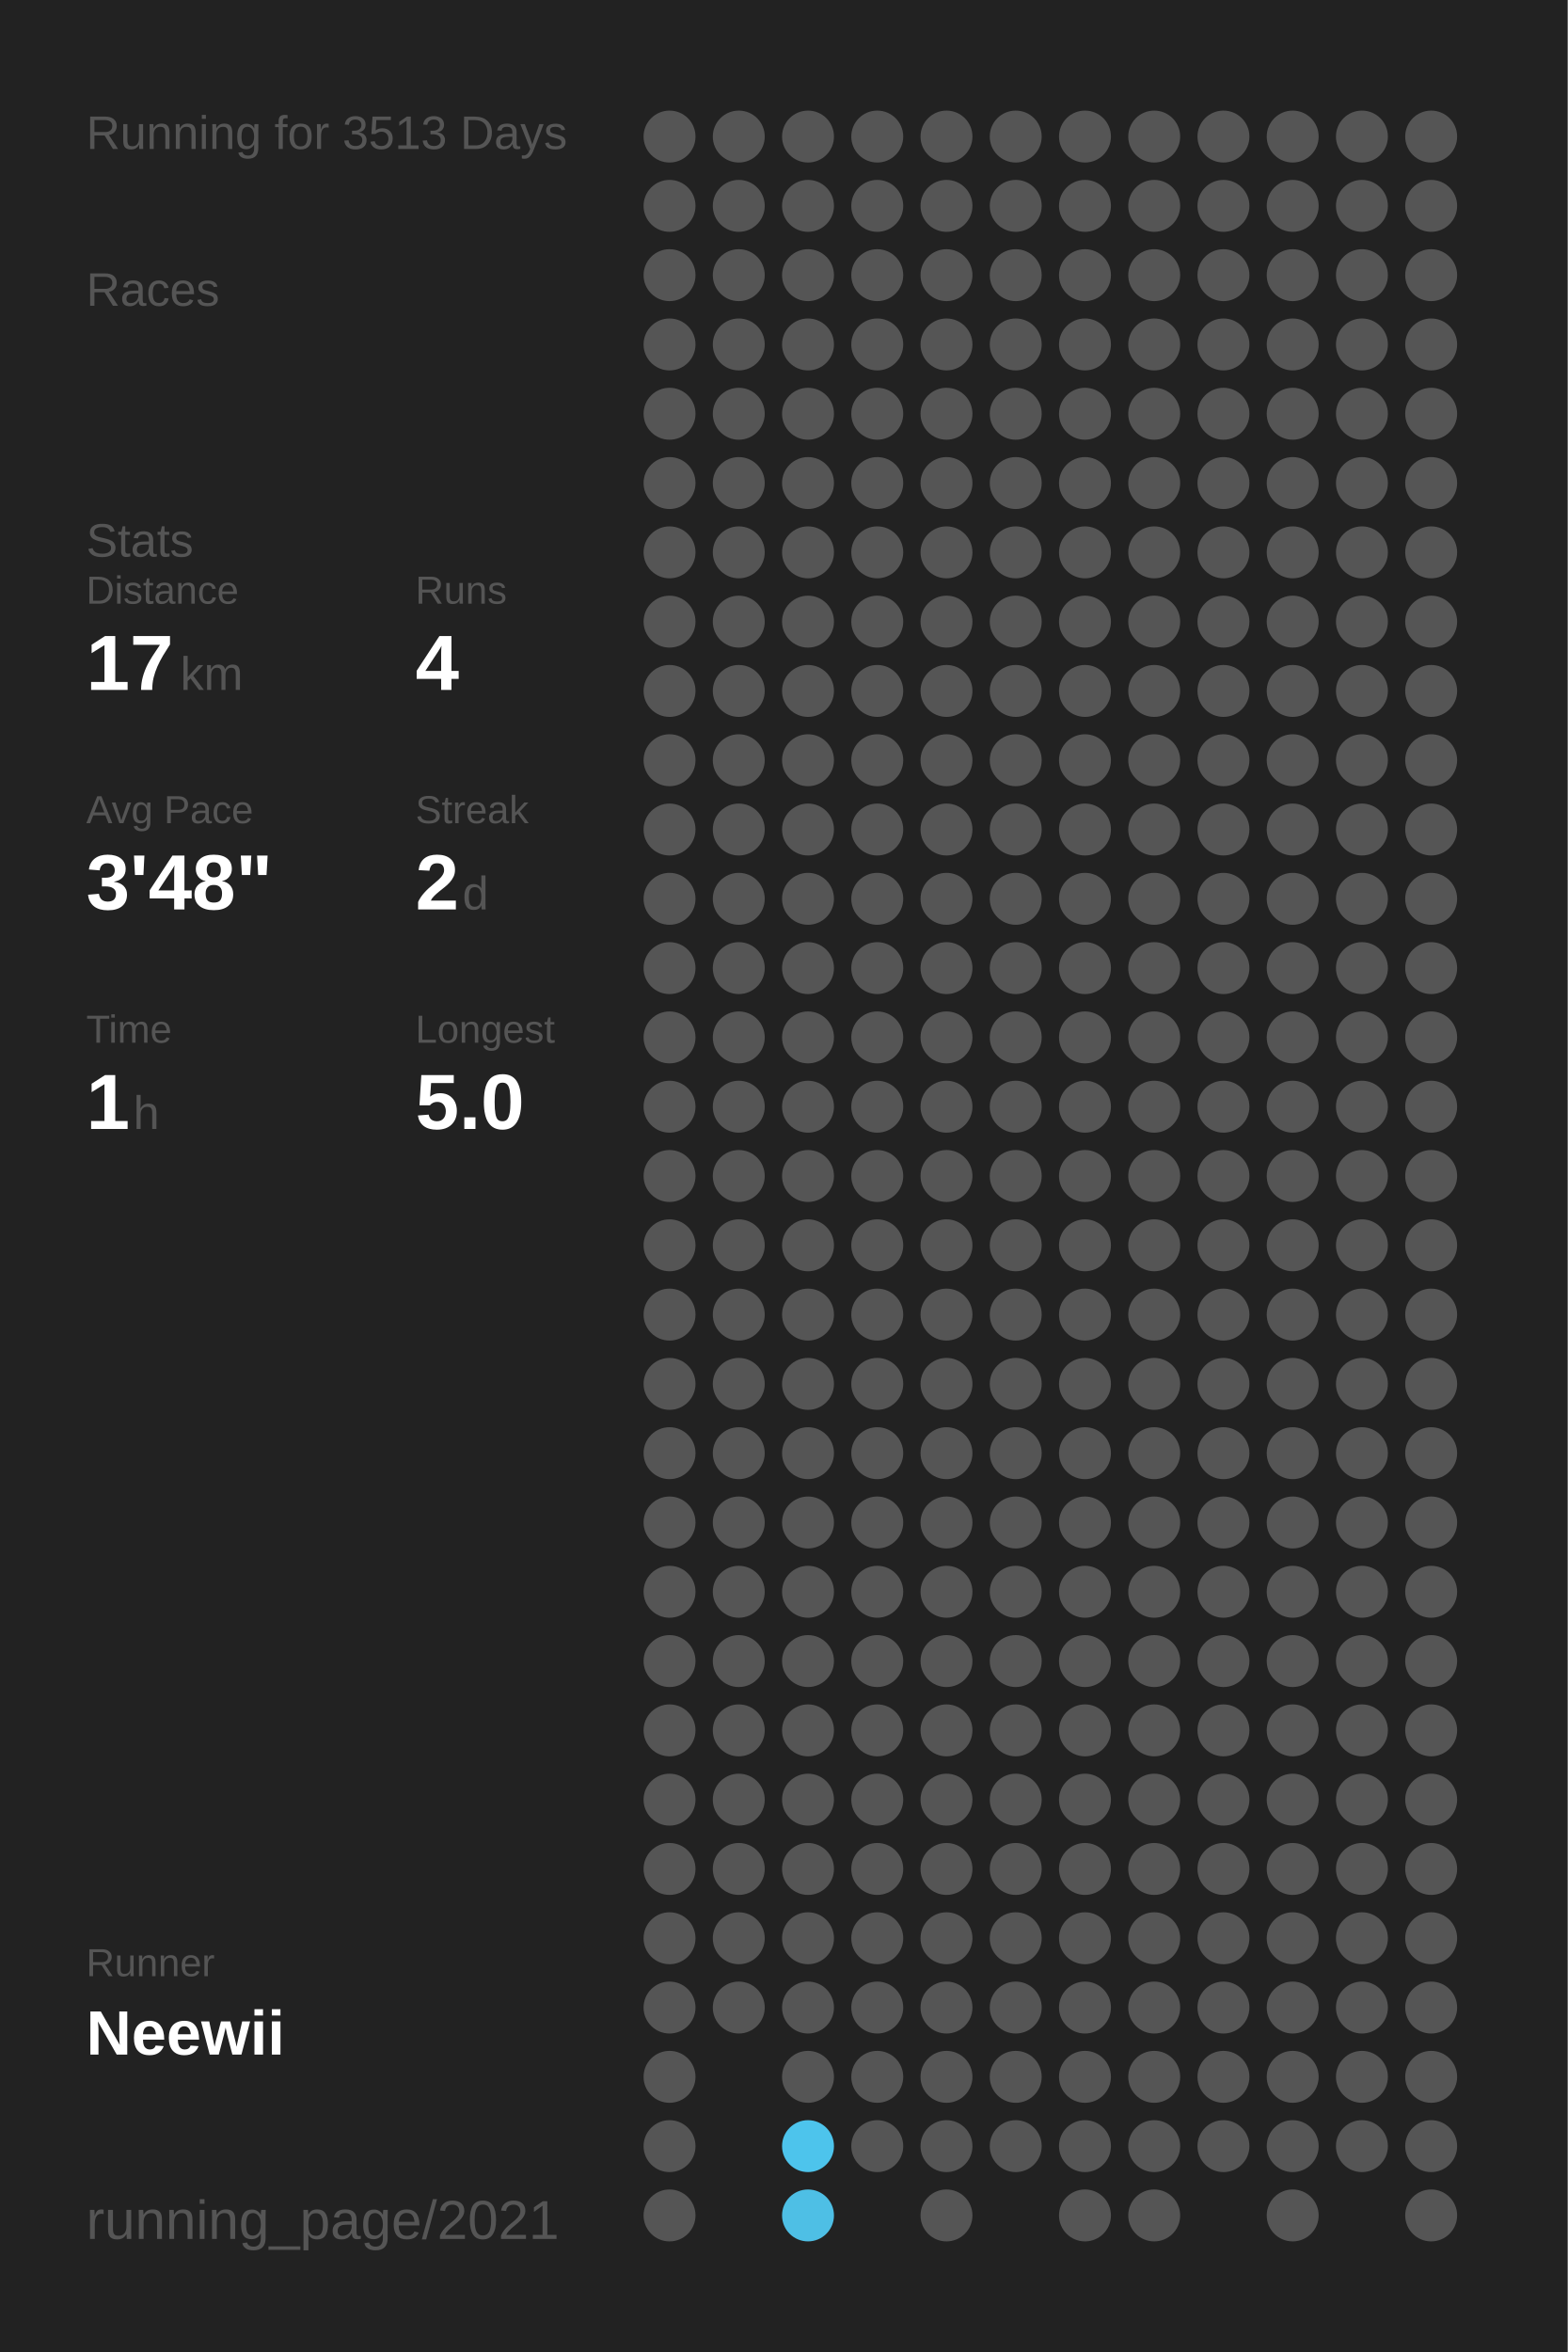
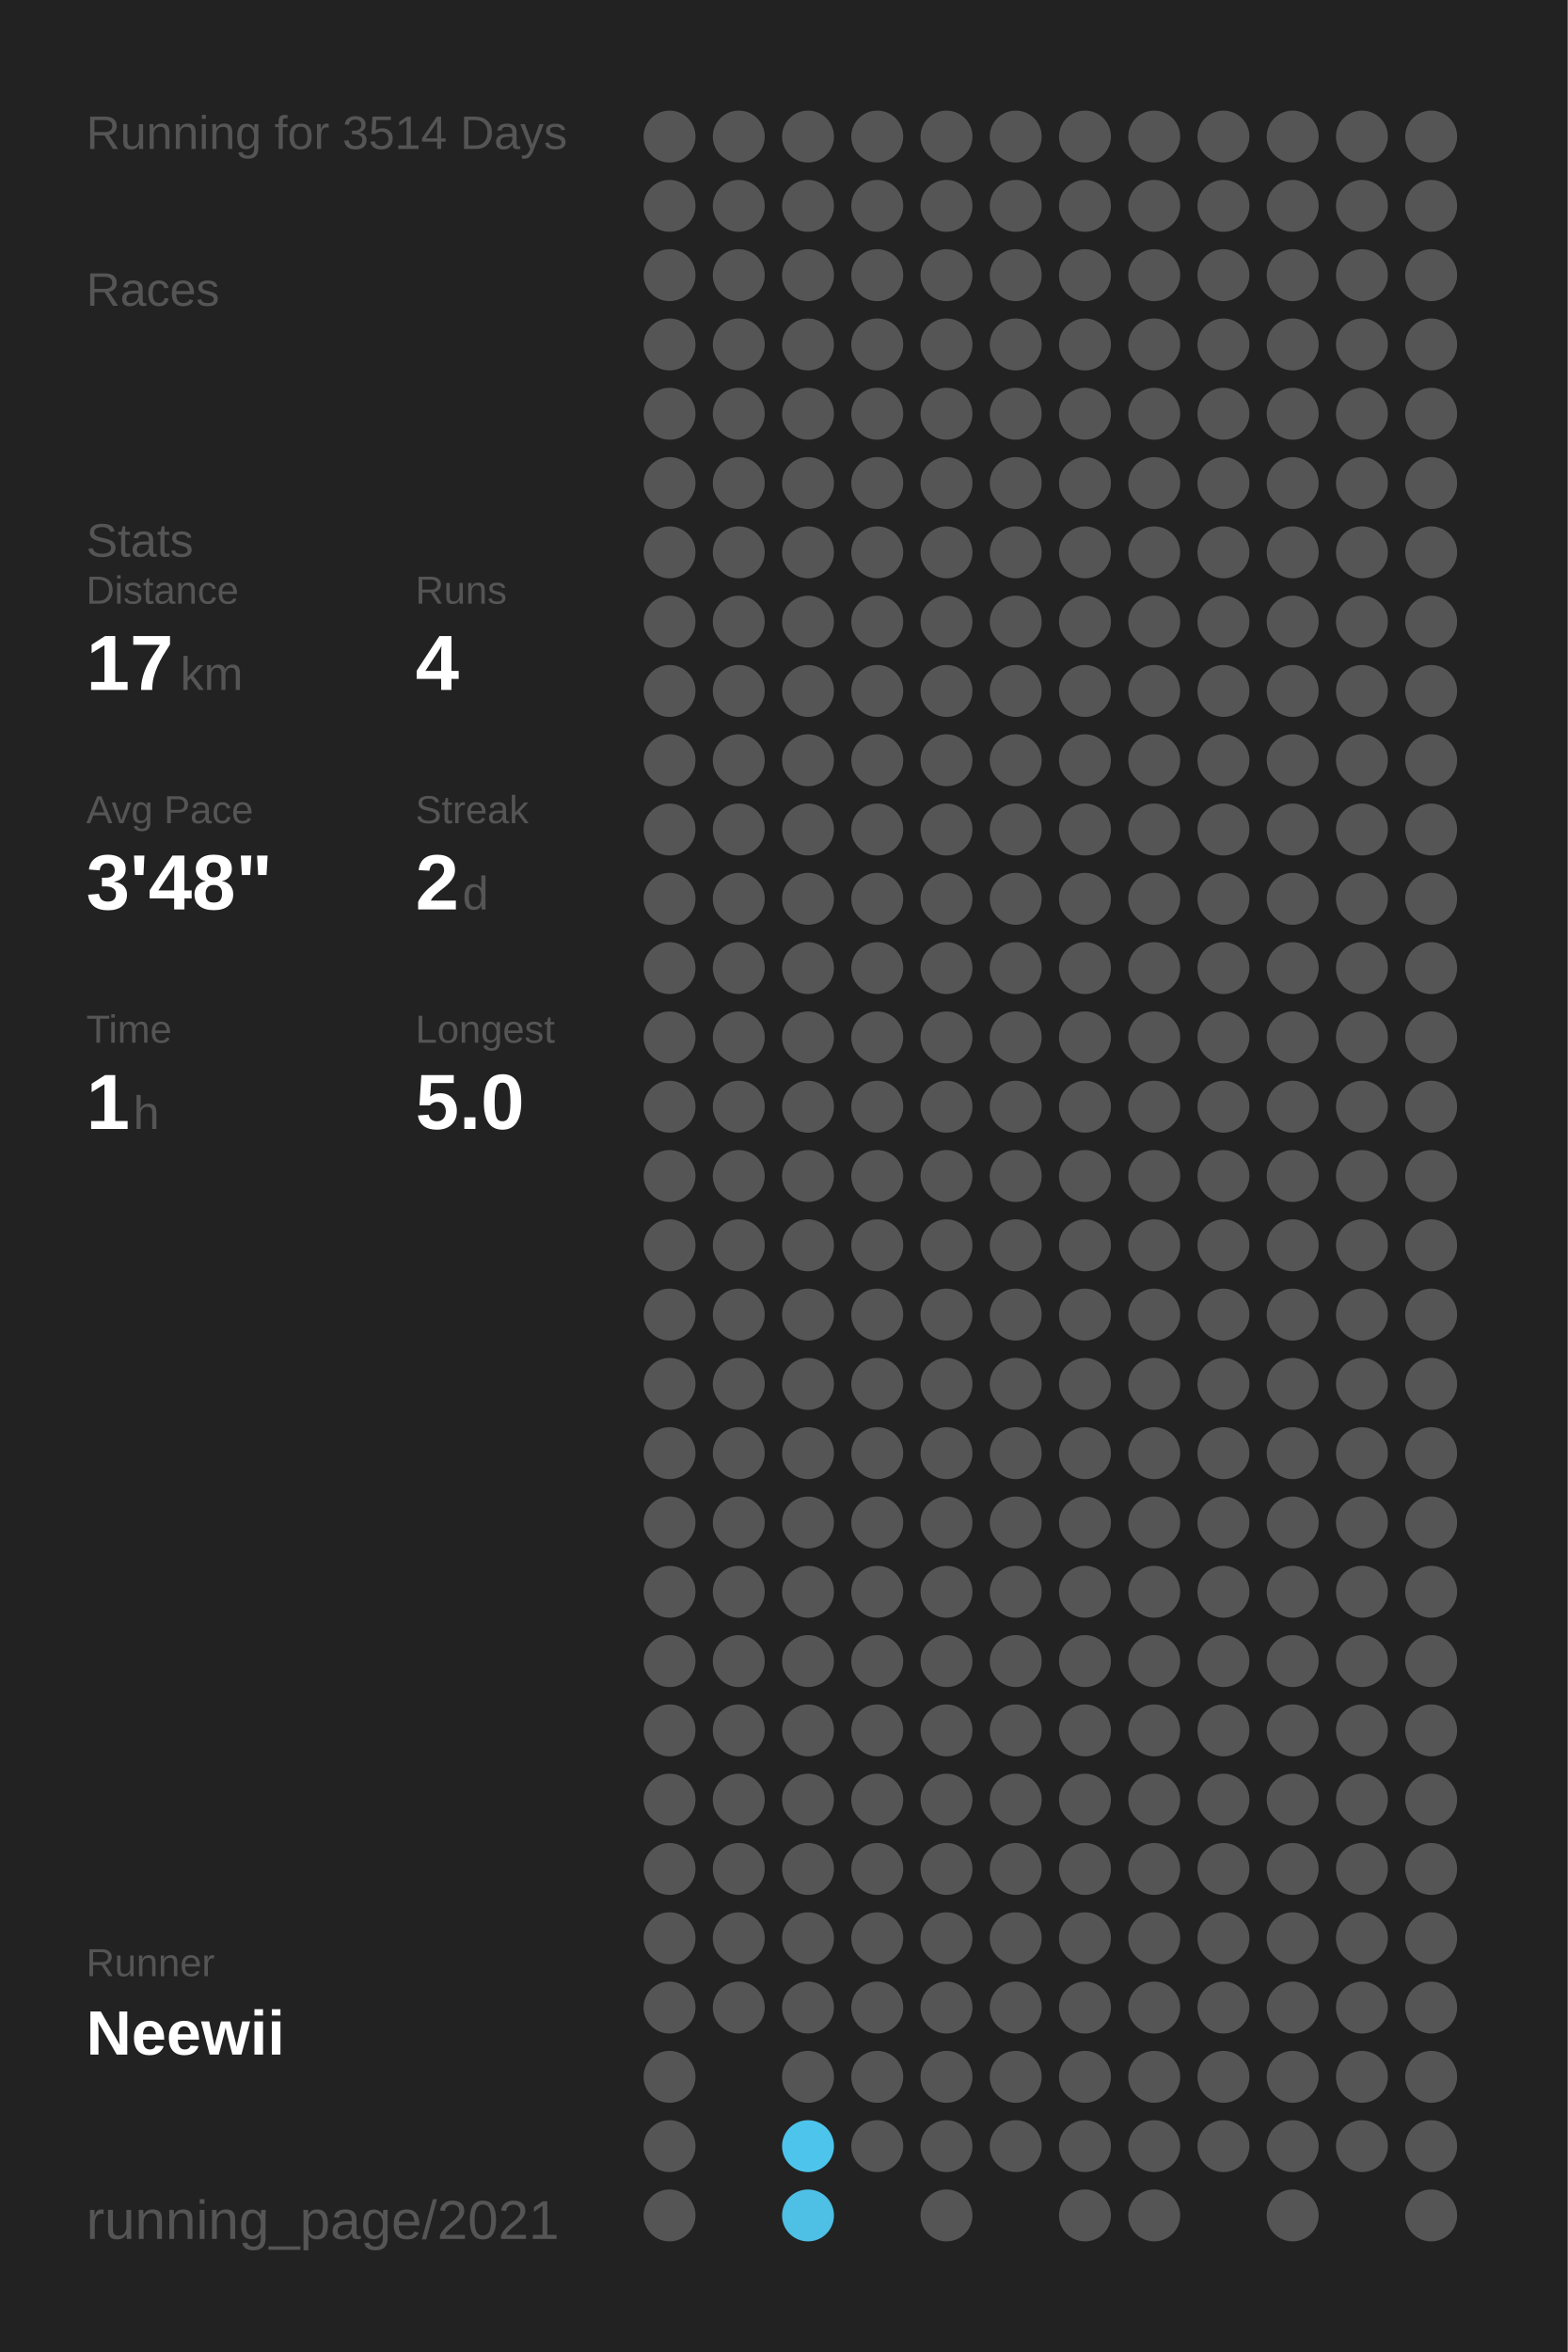
<svg xmlns="http://www.w3.org/2000/svg" baseProfile="full" height="300mm" version="1.1" viewBox="0,0,200,300" width="200mm">
  <defs />
  <rect fill="#222222" height="300" width="200" x="0" y="0" />
-   <text fill="#555555" style="font-size:6px; font-family:Arial;" x="11" y="19">Running for 3513 Days</text>
+   <text fill="#555555" style="font-size:6px; font-family:Arial;" x="11" y="19">Running for 3514 Days</text>
  <text fill="#555555" style="font-size:6px; font-family:Arial;" x="11" y="39">Races</text>
  <text fill="#555555" style="font-size:6px; font-family:Arial;" x="11" y="71">Stats</text>
  <text fill="#555555" style="font-size:5px; font-family:Arial;" x="11" y="77">Distance</text>
  <text fill="#FFFFFF" style="font-size:10px; font-family:Arial; font-weight:bold;" x="11" y="88">17</text>
  <text fill="#555555" style="font-size:6px; font-family:Arial;" x="23" y="88">km</text>
  <text fill="#555555" style="font-size:5px; font-family:Arial;" x="53" y="77">Runs</text>
  <text fill="#FFFFFF" style="font-size:10px; font-family:Arial; font-weight:bold;" x="53" y="88">4</text>
  <text fill="#555555" style="font-size:5px; font-family:Arial;" x="11" y="105">Avg Pace</text>
  <text fill="#FFFFFF" style="font-size:10px; font-family:Arial; font-weight:bold;" x="11" y="116">3'48"</text>
  <text fill="#555555" style="font-size:5px; font-family:Arial;" x="53" y="105">Streak</text>
  <text fill="#FFFFFF" style="font-size:10px; font-family:Arial; font-weight:bold;" x="53" y="116">2</text>
  <text fill="#555555" style="font-size:6px; font-family:Arial;" x="59" y="116">d</text>
  <text fill="#555555" style="font-size:5px; font-family:Arial;" x="11" y="133">Time</text>
  <text fill="#FFFFFF" style="font-size:10px; font-family:Arial; font-weight:bold;" x="11" y="144">1</text>
  <text fill="#555555" style="font-size:6px; font-family:Arial;" x="17" y="144">h</text>
  <text fill="#555555" style="font-size:5px; font-family:Arial;" x="53" y="133">Longest</text>
  <text fill="#FFFFFF" style="font-size:10px; font-family:Arial; font-weight:bold;" x="53" y="144">5.0</text>
  <text fill="#555555" style="font-size:5px; font-family:Arial;" x="11" y="252.065">Runner</text>
  <text fill="#FFFFFF" style="font-size:8px; font-family:Arial; font-weight:bold;" x="11" y="262.065">Neewii</text>
  <text fill="#555555" style="font-size:7px; font-family:Arial;" x="11" y="285.581">running_page/2021</text>
  <circle cx="85.417" cy="17.419" fill="#555555" r="3.312" />
  <circle cx="85.417" cy="26.258" fill="#555555" r="3.312" />
  <circle cx="85.417" cy="35.097" fill="#555555" r="3.312" />
  <circle cx="85.417" cy="43.935" fill="#555555" r="3.312" />
  <circle cx="85.417" cy="52.774" fill="#555555" r="3.312" />
  <circle cx="85.417" cy="61.613" fill="#555555" r="3.312" />
  <circle cx="85.417" cy="70.452" fill="#555555" r="3.312" />
  <circle cx="85.417" cy="79.29" fill="#555555" r="3.312" />
  <circle cx="85.417" cy="88.129" fill="#555555" r="3.312" />
  <circle cx="85.417" cy="96.968" fill="#555555" r="3.312" />
  <circle cx="85.417" cy="105.806" fill="#555555" r="3.312" />
  <circle cx="85.417" cy="114.645" fill="#555555" r="3.312" />
  <circle cx="85.417" cy="123.484" fill="#555555" r="3.312" />
  <circle cx="85.417" cy="132.323" fill="#555555" r="3.312" />
  <circle cx="85.417" cy="141.161" fill="#555555" r="3.312" />
  <circle cx="85.417" cy="150" fill="#555555" r="3.312" />
  <circle cx="85.417" cy="158.839" fill="#555555" r="3.312" />
  <circle cx="85.417" cy="167.677" fill="#555555" r="3.312" />
  <circle cx="85.417" cy="176.516" fill="#555555" r="3.312" />
  <circle cx="85.417" cy="185.355" fill="#555555" r="3.312" />
  <circle cx="85.417" cy="194.194" fill="#555555" r="3.312" />
  <circle cx="85.417" cy="203.032" fill="#555555" r="3.312" />
  <circle cx="85.417" cy="211.871" fill="#555555" r="3.312" />
  <circle cx="85.417" cy="220.71" fill="#555555" r="3.312" />
  <circle cx="85.417" cy="229.548" fill="#555555" r="3.312" />
  <circle cx="85.417" cy="238.387" fill="#555555" r="3.312" />
  <circle cx="85.417" cy="247.226" fill="#555555" r="3.312" />
  <circle cx="85.417" cy="256.065" fill="#555555" r="3.312" />
  <circle cx="85.417" cy="264.903" fill="#555555" r="3.312" />
  <circle cx="85.417" cy="273.742" fill="#555555" r="3.312" />
  <circle cx="85.417" cy="282.581" fill="#555555" r="3.312" />
  <circle cx="94.25" cy="17.419" fill="#555555" r="3.312" />
  <circle cx="94.25" cy="26.258" fill="#555555" r="3.312" />
  <circle cx="94.25" cy="35.097" fill="#555555" r="3.312" />
  <circle cx="94.25" cy="43.935" fill="#555555" r="3.312" />
  <circle cx="94.25" cy="52.774" fill="#555555" r="3.312" />
  <circle cx="94.25" cy="61.613" fill="#555555" r="3.312" />
  <circle cx="94.25" cy="70.452" fill="#555555" r="3.312" />
  <circle cx="94.25" cy="79.29" fill="#555555" r="3.312" />
  <circle cx="94.25" cy="88.129" fill="#555555" r="3.312" />
  <circle cx="94.25" cy="96.968" fill="#555555" r="3.312" />
  <circle cx="94.25" cy="105.806" fill="#555555" r="3.312" />
  <circle cx="94.25" cy="114.645" fill="#555555" r="3.312" />
  <circle cx="94.25" cy="123.484" fill="#555555" r="3.312" />
  <circle cx="94.25" cy="132.323" fill="#555555" r="3.312" />
  <circle cx="94.25" cy="141.161" fill="#555555" r="3.312" />
  <circle cx="94.25" cy="150" fill="#555555" r="3.312" />
  <circle cx="94.25" cy="158.839" fill="#555555" r="3.312" />
  <circle cx="94.25" cy="167.677" fill="#555555" r="3.312" />
  <circle cx="94.25" cy="176.516" fill="#555555" r="3.312" />
  <circle cx="94.25" cy="185.355" fill="#555555" r="3.312" />
  <circle cx="94.25" cy="194.194" fill="#555555" r="3.312" />
  <circle cx="94.25" cy="203.032" fill="#555555" r="3.312" />
  <circle cx="94.25" cy="211.871" fill="#555555" r="3.312" />
  <circle cx="94.25" cy="220.71" fill="#555555" r="3.312" />
  <circle cx="94.25" cy="229.548" fill="#555555" r="3.312" />
  <circle cx="94.25" cy="238.387" fill="#555555" r="3.312" />
  <circle cx="94.25" cy="247.226" fill="#555555" r="3.312" />
  <circle cx="94.25" cy="256.065" fill="#555555" r="3.312" />
  <circle cx="103.083" cy="17.419" fill="#555555" r="3.312" />
  <circle cx="103.083" cy="26.258" fill="#555555" r="3.312" />
  <circle cx="103.083" cy="35.097" fill="#555555" r="3.312" />
  <circle cx="103.083" cy="43.935" fill="#555555" r="3.312" />
  <circle cx="103.083" cy="52.774" fill="#555555" r="3.312" />
  <circle cx="103.083" cy="61.613" fill="#555555" r="3.312" />
  <circle cx="103.083" cy="70.452" fill="#555555" r="3.312" />
  <circle cx="103.083" cy="79.29" fill="#555555" r="3.312" />
  <circle cx="103.083" cy="88.129" fill="#555555" r="3.312" />
  <circle cx="103.083" cy="96.968" fill="#555555" r="3.312" />
  <circle cx="103.083" cy="105.806" fill="#555555" r="3.312" />
  <circle cx="103.083" cy="114.645" fill="#555555" r="3.312" />
  <circle cx="103.083" cy="123.484" fill="#555555" r="3.312" />
  <circle cx="103.083" cy="132.323" fill="#555555" r="3.312" />
  <circle cx="103.083" cy="141.161" fill="#555555" r="3.312" />
  <circle cx="103.083" cy="150" fill="#555555" r="3.312" />
  <circle cx="103.083" cy="158.839" fill="#555555" r="3.312" />
  <circle cx="103.083" cy="167.677" fill="#555555" r="3.312" />
  <circle cx="103.083" cy="176.516" fill="#555555" r="3.312" />
  <circle cx="103.083" cy="185.355" fill="#555555" r="3.312" />
  <circle cx="103.083" cy="194.194" fill="#555555" r="3.312" />
  <circle cx="103.083" cy="203.032" fill="#555555" r="3.312" />
  <circle cx="103.083" cy="211.871" fill="#555555" r="3.312" />
  <circle cx="103.083" cy="220.71" fill="#555555" r="3.312" />
  <circle cx="103.083" cy="229.548" fill="#555555" r="3.312" />
  <circle cx="103.083" cy="238.387" fill="#555555" r="3.312" />
  <circle cx="103.083" cy="247.226" fill="#555555" r="3.312" />
  <circle cx="103.083" cy="256.065" fill="#555555" r="3.312" />
  <circle cx="103.083" cy="264.903" fill="#555555" r="3.312" />
  <circle cx="103.083" cy="273.742" fill="#4dc4ec" r="3.312" />
  <circle cx="103.083" cy="282.581" fill="#4ebfe5" r="3.312" />
  <circle cx="111.917" cy="17.419" fill="#555555" r="3.312" />
  <circle cx="111.917" cy="26.258" fill="#555555" r="3.312" />
  <circle cx="111.917" cy="35.097" fill="#555555" r="3.312" />
  <circle cx="111.917" cy="43.935" fill="#555555" r="3.312" />
  <circle cx="111.917" cy="52.774" fill="#555555" r="3.312" />
  <circle cx="111.917" cy="61.613" fill="#555555" r="3.312" />
  <circle cx="111.917" cy="70.452" fill="#555555" r="3.312" />
  <circle cx="111.917" cy="79.29" fill="#555555" r="3.312" />
  <circle cx="111.917" cy="88.129" fill="#555555" r="3.312" />
  <circle cx="111.917" cy="96.968" fill="#555555" r="3.312" />
  <circle cx="111.917" cy="105.806" fill="#555555" r="3.312" />
  <circle cx="111.917" cy="114.645" fill="#555555" r="3.312" />
  <circle cx="111.917" cy="123.484" fill="#555555" r="3.312" />
  <circle cx="111.917" cy="132.323" fill="#555555" r="3.312" />
  <circle cx="111.917" cy="141.161" fill="#555555" r="3.312" />
  <circle cx="111.917" cy="150" fill="#555555" r="3.312" />
  <circle cx="111.917" cy="158.839" fill="#555555" r="3.312" />
  <circle cx="111.917" cy="167.677" fill="#555555" r="3.312" />
  <circle cx="111.917" cy="176.516" fill="#555555" r="3.312" />
  <circle cx="111.917" cy="185.355" fill="#555555" r="3.312" />
  <circle cx="111.917" cy="194.194" fill="#555555" r="3.312" />
  <circle cx="111.917" cy="203.032" fill="#555555" r="3.312" />
  <circle cx="111.917" cy="211.871" fill="#555555" r="3.312" />
  <circle cx="111.917" cy="220.71" fill="#555555" r="3.312" />
  <circle cx="111.917" cy="229.548" fill="#555555" r="3.312" />
  <circle cx="111.917" cy="238.387" fill="#555555" r="3.312" />
  <circle cx="111.917" cy="247.226" fill="#555555" r="3.312" />
  <circle cx="111.917" cy="256.065" fill="#555555" r="3.312" />
  <circle cx="111.917" cy="264.903" fill="#555555" r="3.312" />
  <circle cx="111.917" cy="273.742" fill="#555555" r="3.312" />
  <circle cx="120.75" cy="17.419" fill="#555555" r="3.312" />
  <circle cx="120.75" cy="26.258" fill="#555555" r="3.312" />
  <circle cx="120.75" cy="35.097" fill="#555555" r="3.312" />
  <circle cx="120.75" cy="43.935" fill="#555555" r="3.312" />
  <circle cx="120.75" cy="52.774" fill="#555555" r="3.312" />
  <circle cx="120.75" cy="61.613" fill="#555555" r="3.312" />
  <circle cx="120.75" cy="70.452" fill="#555555" r="3.312" />
  <circle cx="120.75" cy="79.29" fill="#555555" r="3.312" />
  <circle cx="120.75" cy="88.129" fill="#555555" r="3.312" />
  <circle cx="120.75" cy="96.968" fill="#555555" r="3.312" />
  <circle cx="120.75" cy="105.806" fill="#555555" r="3.312" />
  <circle cx="120.75" cy="114.645" fill="#555555" r="3.312" />
  <circle cx="120.75" cy="123.484" fill="#555555" r="3.312" />
  <circle cx="120.75" cy="132.323" fill="#555555" r="3.312" />
  <circle cx="120.75" cy="141.161" fill="#555555" r="3.312" />
  <circle cx="120.75" cy="150" fill="#555555" r="3.312" />
  <circle cx="120.75" cy="158.839" fill="#555555" r="3.312" />
  <circle cx="120.75" cy="167.677" fill="#555555" r="3.312" />
  <circle cx="120.75" cy="176.516" fill="#555555" r="3.312" />
  <circle cx="120.75" cy="185.355" fill="#555555" r="3.312" />
  <circle cx="120.75" cy="194.194" fill="#555555" r="3.312" />
  <circle cx="120.75" cy="203.032" fill="#555555" r="3.312" />
  <circle cx="120.75" cy="211.871" fill="#555555" r="3.312" />
  <circle cx="120.75" cy="220.71" fill="#555555" r="3.312" />
  <circle cx="120.75" cy="229.548" fill="#555555" r="3.312" />
  <circle cx="120.75" cy="238.387" fill="#555555" r="3.312" />
  <circle cx="120.75" cy="247.226" fill="#555555" r="3.312" />
  <circle cx="120.75" cy="256.065" fill="#555555" r="3.312" />
  <circle cx="120.75" cy="264.903" fill="#555555" r="3.312" />
  <circle cx="120.75" cy="273.742" fill="#555555" r="3.312" />
  <circle cx="120.75" cy="282.581" fill="#555555" r="3.312" />
  <circle cx="129.583" cy="17.419" fill="#555555" r="3.312" />
  <circle cx="129.583" cy="26.258" fill="#555555" r="3.312" />
  <circle cx="129.583" cy="35.097" fill="#555555" r="3.312" />
  <circle cx="129.583" cy="43.935" fill="#555555" r="3.312" />
  <circle cx="129.583" cy="52.774" fill="#555555" r="3.312" />
  <circle cx="129.583" cy="61.613" fill="#555555" r="3.312" />
  <circle cx="129.583" cy="70.452" fill="#555555" r="3.312" />
  <circle cx="129.583" cy="79.29" fill="#555555" r="3.312" />
  <circle cx="129.583" cy="88.129" fill="#555555" r="3.312" />
  <circle cx="129.583" cy="96.968" fill="#555555" r="3.312" />
  <circle cx="129.583" cy="105.806" fill="#555555" r="3.312" />
  <circle cx="129.583" cy="114.645" fill="#555555" r="3.312" />
  <circle cx="129.583" cy="123.484" fill="#555555" r="3.312" />
  <circle cx="129.583" cy="132.323" fill="#555555" r="3.312" />
  <circle cx="129.583" cy="141.161" fill="#555555" r="3.312" />
  <circle cx="129.583" cy="150" fill="#555555" r="3.312" />
  <circle cx="129.583" cy="158.839" fill="#555555" r="3.312" />
  <circle cx="129.583" cy="167.677" fill="#555555" r="3.312" />
  <circle cx="129.583" cy="176.516" fill="#555555" r="3.312" />
  <circle cx="129.583" cy="185.355" fill="#555555" r="3.312" />
  <circle cx="129.583" cy="194.194" fill="#555555" r="3.312" />
  <circle cx="129.583" cy="203.032" fill="#555555" r="3.312" />
  <circle cx="129.583" cy="211.871" fill="#555555" r="3.312" />
  <circle cx="129.583" cy="220.71" fill="#555555" r="3.312" />
  <circle cx="129.583" cy="229.548" fill="#555555" r="3.312" />
  <circle cx="129.583" cy="238.387" fill="#555555" r="3.312" />
  <circle cx="129.583" cy="247.226" fill="#555555" r="3.312" />
  <circle cx="129.583" cy="256.065" fill="#555555" r="3.312" />
  <circle cx="129.583" cy="264.903" fill="#555555" r="3.312" />
  <circle cx="129.583" cy="273.742" fill="#555555" r="3.312" />
  <circle cx="138.417" cy="17.419" fill="#555555" r="3.312" />
  <circle cx="138.417" cy="26.258" fill="#555555" r="3.312" />
  <circle cx="138.417" cy="35.097" fill="#555555" r="3.312" />
  <circle cx="138.417" cy="43.935" fill="#555555" r="3.312" />
  <circle cx="138.417" cy="52.774" fill="#555555" r="3.312" />
  <circle cx="138.417" cy="61.613" fill="#555555" r="3.312" />
  <circle cx="138.417" cy="70.452" fill="#555555" r="3.312" />
  <circle cx="138.417" cy="79.29" fill="#555555" r="3.312" />
  <circle cx="138.417" cy="88.129" fill="#555555" r="3.312" />
  <circle cx="138.417" cy="96.968" fill="#555555" r="3.312" />
  <circle cx="138.417" cy="105.806" fill="#555555" r="3.312" />
  <circle cx="138.417" cy="114.645" fill="#555555" r="3.312" />
  <circle cx="138.417" cy="123.484" fill="#555555" r="3.312" />
  <circle cx="138.417" cy="132.323" fill="#555555" r="3.312" />
  <circle cx="138.417" cy="141.161" fill="#555555" r="3.312" />
  <circle cx="138.417" cy="150" fill="#555555" r="3.312" />
  <circle cx="138.417" cy="158.839" fill="#555555" r="3.312" />
  <circle cx="138.417" cy="167.677" fill="#555555" r="3.312" />
  <circle cx="138.417" cy="176.516" fill="#555555" r="3.312" />
  <circle cx="138.417" cy="185.355" fill="#555555" r="3.312" />
  <circle cx="138.417" cy="194.194" fill="#555555" r="3.312" />
  <circle cx="138.417" cy="203.032" fill="#555555" r="3.312" />
  <circle cx="138.417" cy="211.871" fill="#555555" r="3.312" />
  <circle cx="138.417" cy="220.71" fill="#555555" r="3.312" />
  <circle cx="138.417" cy="229.548" fill="#555555" r="3.312" />
  <circle cx="138.417" cy="238.387" fill="#555555" r="3.312" />
  <circle cx="138.417" cy="247.226" fill="#555555" r="3.312" />
  <circle cx="138.417" cy="256.065" fill="#555555" r="3.312" />
  <circle cx="138.417" cy="264.903" fill="#555555" r="3.312" />
  <circle cx="138.417" cy="273.742" fill="#555555" r="3.312" />
  <circle cx="138.417" cy="282.581" fill="#555555" r="3.312" />
  <circle cx="147.25" cy="17.419" fill="#555555" r="3.312" />
  <circle cx="147.25" cy="26.258" fill="#555555" r="3.312" />
  <circle cx="147.25" cy="35.097" fill="#555555" r="3.312" />
  <circle cx="147.25" cy="43.935" fill="#555555" r="3.312" />
  <circle cx="147.25" cy="52.774" fill="#555555" r="3.312" />
  <circle cx="147.25" cy="61.613" fill="#555555" r="3.312" />
  <circle cx="147.25" cy="70.452" fill="#555555" r="3.312" />
  <circle cx="147.25" cy="79.29" fill="#555555" r="3.312" />
  <circle cx="147.25" cy="88.129" fill="#555555" r="3.312" />
  <circle cx="147.25" cy="96.968" fill="#555555" r="3.312" />
  <circle cx="147.25" cy="105.806" fill="#555555" r="3.312" />
  <circle cx="147.25" cy="114.645" fill="#555555" r="3.312" />
  <circle cx="147.25" cy="123.484" fill="#555555" r="3.312" />
  <circle cx="147.25" cy="132.323" fill="#555555" r="3.312" />
  <circle cx="147.25" cy="141.161" fill="#555555" r="3.312" />
  <circle cx="147.25" cy="150" fill="#555555" r="3.312" />
  <circle cx="147.25" cy="158.839" fill="#555555" r="3.312" />
  <circle cx="147.25" cy="167.677" fill="#555555" r="3.312" />
  <circle cx="147.25" cy="176.516" fill="#555555" r="3.312" />
  <circle cx="147.25" cy="185.355" fill="#555555" r="3.312" />
  <circle cx="147.25" cy="194.194" fill="#555555" r="3.312" />
  <circle cx="147.25" cy="203.032" fill="#555555" r="3.312" />
  <circle cx="147.25" cy="211.871" fill="#555555" r="3.312" />
  <circle cx="147.25" cy="220.71" fill="#555555" r="3.312" />
  <circle cx="147.25" cy="229.548" fill="#555555" r="3.312" />
  <circle cx="147.25" cy="238.387" fill="#555555" r="3.312" />
  <circle cx="147.25" cy="247.226" fill="#555555" r="3.312" />
  <circle cx="147.25" cy="256.065" fill="#555555" r="3.312" />
  <circle cx="147.25" cy="264.903" fill="#555555" r="3.312" />
  <circle cx="147.25" cy="273.742" fill="#555555" r="3.312" />
  <circle cx="147.25" cy="282.581" fill="#555555" r="3.312" />
  <circle cx="156.083" cy="17.419" fill="#555555" r="3.312" />
  <circle cx="156.083" cy="26.258" fill="#555555" r="3.312" />
  <circle cx="156.083" cy="35.097" fill="#555555" r="3.312" />
  <circle cx="156.083" cy="43.935" fill="#555555" r="3.312" />
  <circle cx="156.083" cy="52.774" fill="#555555" r="3.312" />
  <circle cx="156.083" cy="61.613" fill="#555555" r="3.312" />
  <circle cx="156.083" cy="70.452" fill="#555555" r="3.312" />
  <circle cx="156.083" cy="79.29" fill="#555555" r="3.312" />
  <circle cx="156.083" cy="88.129" fill="#555555" r="3.312" />
  <circle cx="156.083" cy="96.968" fill="#555555" r="3.312" />
  <circle cx="156.083" cy="105.806" fill="#555555" r="3.312" />
  <circle cx="156.083" cy="114.645" fill="#555555" r="3.312" />
  <circle cx="156.083" cy="123.484" fill="#555555" r="3.312" />
  <circle cx="156.083" cy="132.323" fill="#555555" r="3.312" />
  <circle cx="156.083" cy="141.161" fill="#555555" r="3.312" />
  <circle cx="156.083" cy="150" fill="#555555" r="3.312" />
  <circle cx="156.083" cy="158.839" fill="#555555" r="3.312" />
  <circle cx="156.083" cy="167.677" fill="#555555" r="3.312" />
  <circle cx="156.083" cy="176.516" fill="#555555" r="3.312" />
  <circle cx="156.083" cy="185.355" fill="#555555" r="3.312" />
  <circle cx="156.083" cy="194.194" fill="#555555" r="3.312" />
  <circle cx="156.083" cy="203.032" fill="#555555" r="3.312" />
  <circle cx="156.083" cy="211.871" fill="#555555" r="3.312" />
  <circle cx="156.083" cy="220.71" fill="#555555" r="3.312" />
  <circle cx="156.083" cy="229.548" fill="#555555" r="3.312" />
  <circle cx="156.083" cy="238.387" fill="#555555" r="3.312" />
  <circle cx="156.083" cy="247.226" fill="#555555" r="3.312" />
  <circle cx="156.083" cy="256.065" fill="#555555" r="3.312" />
  <circle cx="156.083" cy="264.903" fill="#555555" r="3.312" />
  <circle cx="156.083" cy="273.742" fill="#555555" r="3.312" />
  <circle cx="164.917" cy="17.419" fill="#555555" r="3.312" />
  <circle cx="164.917" cy="26.258" fill="#555555" r="3.312" />
  <circle cx="164.917" cy="35.097" fill="#555555" r="3.312" />
  <circle cx="164.917" cy="43.935" fill="#555555" r="3.312" />
  <circle cx="164.917" cy="52.774" fill="#555555" r="3.312" />
  <circle cx="164.917" cy="61.613" fill="#555555" r="3.312" />
  <circle cx="164.917" cy="70.452" fill="#555555" r="3.312" />
  <circle cx="164.917" cy="79.29" fill="#555555" r="3.312" />
  <circle cx="164.917" cy="88.129" fill="#555555" r="3.312" />
  <circle cx="164.917" cy="96.968" fill="#555555" r="3.312" />
  <circle cx="164.917" cy="105.806" fill="#555555" r="3.312" />
  <circle cx="164.917" cy="114.645" fill="#555555" r="3.312" />
  <circle cx="164.917" cy="123.484" fill="#555555" r="3.312" />
  <circle cx="164.917" cy="132.323" fill="#555555" r="3.312" />
  <circle cx="164.917" cy="141.161" fill="#555555" r="3.312" />
  <circle cx="164.917" cy="150" fill="#555555" r="3.312" />
  <circle cx="164.917" cy="158.839" fill="#555555" r="3.312" />
  <circle cx="164.917" cy="167.677" fill="#555555" r="3.312" />
  <circle cx="164.917" cy="176.516" fill="#555555" r="3.312" />
  <circle cx="164.917" cy="185.355" fill="#555555" r="3.312" />
  <circle cx="164.917" cy="194.194" fill="#555555" r="3.312" />
  <circle cx="164.917" cy="203.032" fill="#555555" r="3.312" />
  <circle cx="164.917" cy="211.871" fill="#555555" r="3.312" />
  <circle cx="164.917" cy="220.71" fill="#555555" r="3.312" />
  <circle cx="164.917" cy="229.548" fill="#555555" r="3.312" />
  <circle cx="164.917" cy="238.387" fill="#555555" r="3.312" />
  <circle cx="164.917" cy="247.226" fill="#555555" r="3.312" />
  <circle cx="164.917" cy="256.065" fill="#555555" r="3.312" />
  <circle cx="164.917" cy="264.903" fill="#555555" r="3.312" />
  <circle cx="164.917" cy="273.742" fill="#555555" r="3.312" />
  <circle cx="164.917" cy="282.581" fill="#555555" r="3.312" />
  <circle cx="173.75" cy="17.419" fill="#555555" r="3.312" />
  <circle cx="173.75" cy="26.258" fill="#555555" r="3.312" />
  <circle cx="173.75" cy="35.097" fill="#555555" r="3.312" />
  <circle cx="173.75" cy="43.935" fill="#555555" r="3.312" />
  <circle cx="173.75" cy="52.774" fill="#555555" r="3.312" />
  <circle cx="173.75" cy="61.613" fill="#555555" r="3.312" />
  <circle cx="173.75" cy="70.452" fill="#555555" r="3.312" />
  <circle cx="173.75" cy="79.29" fill="#555555" r="3.312" />
  <circle cx="173.75" cy="88.129" fill="#555555" r="3.312" />
  <circle cx="173.75" cy="96.968" fill="#555555" r="3.312" />
  <circle cx="173.75" cy="105.806" fill="#555555" r="3.312" />
  <circle cx="173.75" cy="114.645" fill="#555555" r="3.312" />
  <circle cx="173.75" cy="123.484" fill="#555555" r="3.312" />
  <circle cx="173.75" cy="132.323" fill="#555555" r="3.312" />
  <circle cx="173.75" cy="141.161" fill="#555555" r="3.312" />
  <circle cx="173.75" cy="150" fill="#555555" r="3.312" />
  <circle cx="173.75" cy="158.839" fill="#555555" r="3.312" />
  <circle cx="173.75" cy="167.677" fill="#555555" r="3.312" />
  <circle cx="173.75" cy="176.516" fill="#555555" r="3.312" />
  <circle cx="173.75" cy="185.355" fill="#555555" r="3.312" />
  <circle cx="173.75" cy="194.194" fill="#555555" r="3.312" />
  <circle cx="173.75" cy="203.032" fill="#555555" r="3.312" />
  <circle cx="173.75" cy="211.871" fill="#555555" r="3.312" />
  <circle cx="173.75" cy="220.71" fill="#555555" r="3.312" />
  <circle cx="173.75" cy="229.548" fill="#555555" r="3.312" />
  <circle cx="173.75" cy="238.387" fill="#555555" r="3.312" />
  <circle cx="173.75" cy="247.226" fill="#555555" r="3.312" />
  <circle cx="173.75" cy="256.065" fill="#555555" r="3.312" />
  <circle cx="173.75" cy="264.903" fill="#555555" r="3.312" />
  <circle cx="173.75" cy="273.742" fill="#555555" r="3.312" />
  <circle cx="182.583" cy="17.419" fill="#555555" r="3.312" />
  <circle cx="182.583" cy="26.258" fill="#555555" r="3.312" />
  <circle cx="182.583" cy="35.097" fill="#555555" r="3.312" />
  <circle cx="182.583" cy="43.935" fill="#555555" r="3.312" />
  <circle cx="182.583" cy="52.774" fill="#555555" r="3.312" />
  <circle cx="182.583" cy="61.613" fill="#555555" r="3.312" />
  <circle cx="182.583" cy="70.452" fill="#555555" r="3.312" />
  <circle cx="182.583" cy="79.29" fill="#555555" r="3.312" />
  <circle cx="182.583" cy="88.129" fill="#555555" r="3.312" />
  <circle cx="182.583" cy="96.968" fill="#555555" r="3.312" />
  <circle cx="182.583" cy="105.806" fill="#555555" r="3.312" />
  <circle cx="182.583" cy="114.645" fill="#555555" r="3.312" />
  <circle cx="182.583" cy="123.484" fill="#555555" r="3.312" />
  <circle cx="182.583" cy="132.323" fill="#555555" r="3.312" />
  <circle cx="182.583" cy="141.161" fill="#555555" r="3.312" />
  <circle cx="182.583" cy="150" fill="#555555" r="3.312" />
  <circle cx="182.583" cy="158.839" fill="#555555" r="3.312" />
  <circle cx="182.583" cy="167.677" fill="#555555" r="3.312" />
  <circle cx="182.583" cy="176.516" fill="#555555" r="3.312" />
  <circle cx="182.583" cy="185.355" fill="#555555" r="3.312" />
  <circle cx="182.583" cy="194.194" fill="#555555" r="3.312" />
  <circle cx="182.583" cy="203.032" fill="#555555" r="3.312" />
  <circle cx="182.583" cy="211.871" fill="#555555" r="3.312" />
  <circle cx="182.583" cy="220.71" fill="#555555" r="3.312" />
  <circle cx="182.583" cy="229.548" fill="#555555" r="3.312" />
  <circle cx="182.583" cy="238.387" fill="#555555" r="3.312" />
  <circle cx="182.583" cy="247.226" fill="#555555" r="3.312" />
  <circle cx="182.583" cy="256.065" fill="#555555" r="3.312" />
  <circle cx="182.583" cy="264.903" fill="#555555" r="3.312" />
  <circle cx="182.583" cy="273.742" fill="#555555" r="3.312" />
  <circle cx="182.583" cy="282.581" fill="#555555" r="3.312" />
</svg>
